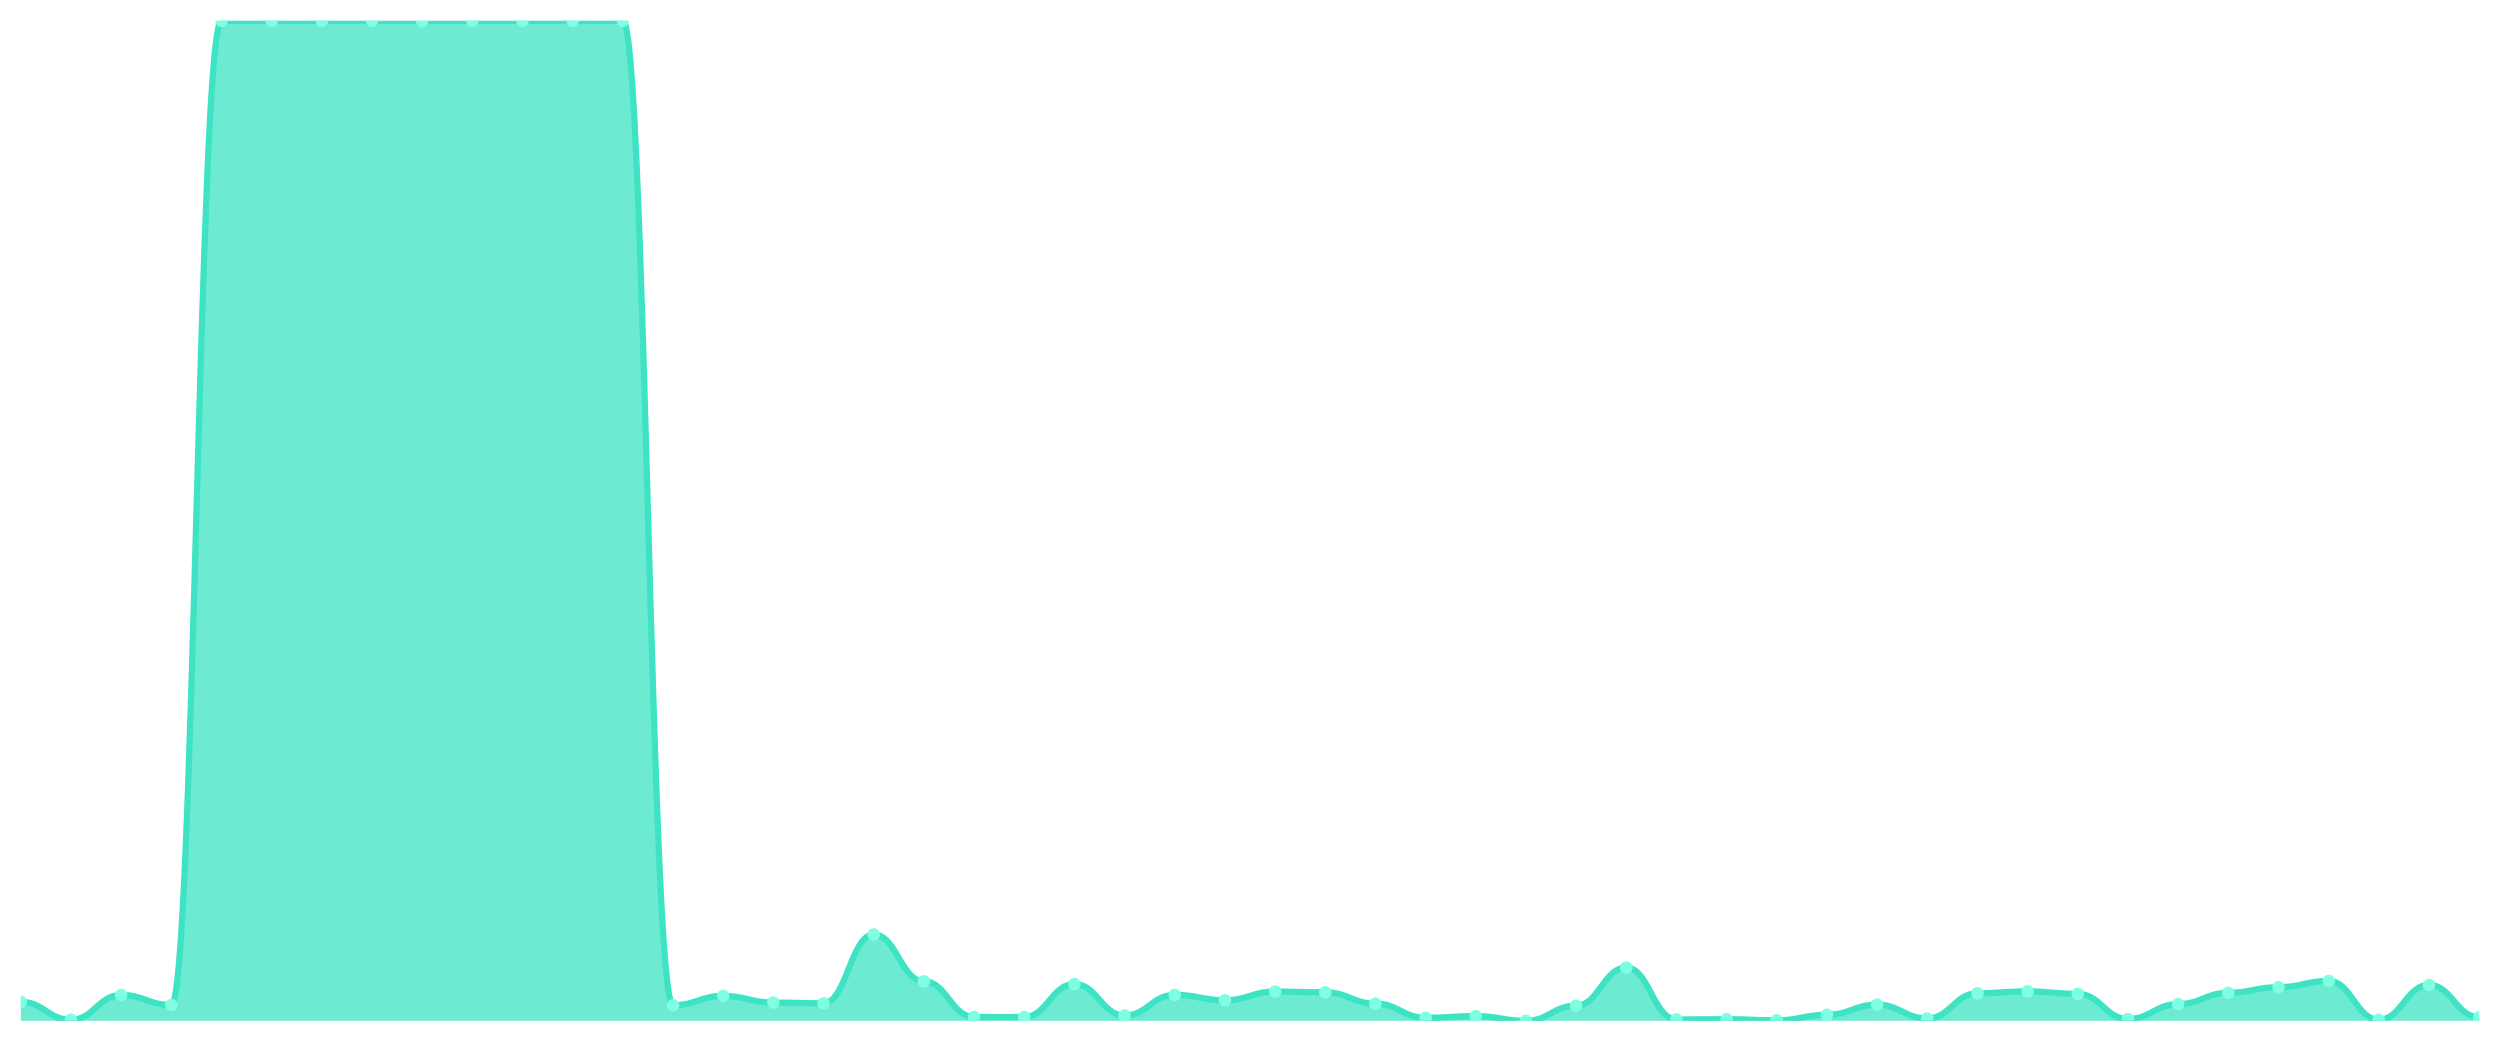
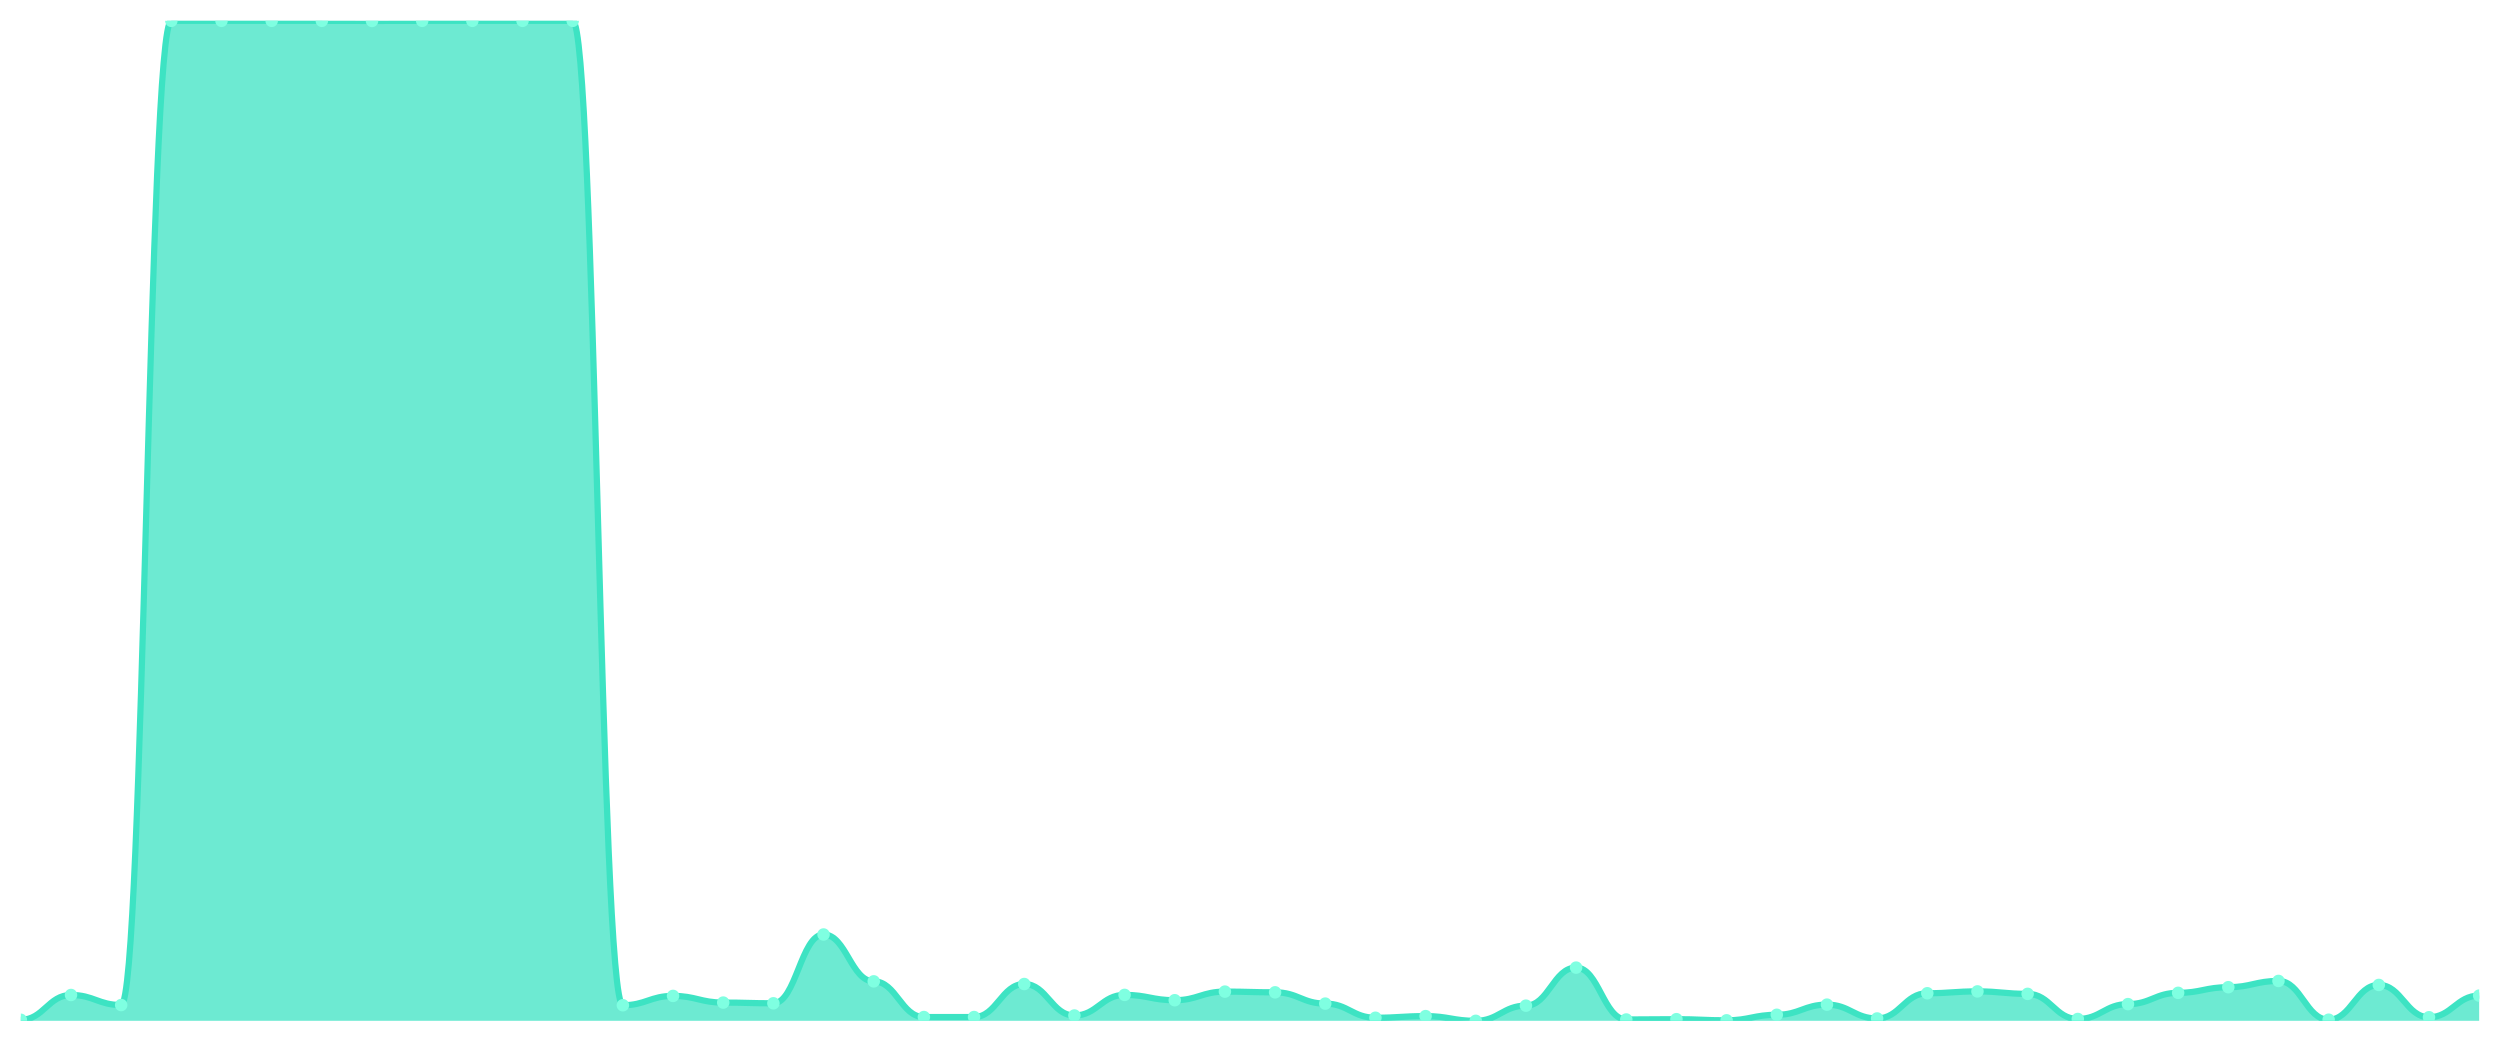
<svg xmlns="http://www.w3.org/2000/svg" viewBox="0 0 1200 500" width="1200" height="500">
  <defs>
    <clipPath id="c">
      <rect x="10" y="10" width="1180" height="480" />
    </clipPath>
  </defs>
  <rect width="1200" height="500" fill="none" />
  <g clip-path="url(#c)">
-     <path d="M 10,490 L 10,480.894 C 20.837,480.894 23.245,489.508 34.082,489.508 C 44.918,489.508 47.327,477.596 58.163,477.596 C 69,477.596 71.408,482.42 82.245,482.42 C 93.082,482.42 95.49,10 106.327,10 C 117.163,10 119.571,10 130.408,10 C 141.245,10 143.653,10 154.49,10 C 165.327,10 167.735,10 178.571,10 C 189.408,10 191.816,10.049 202.653,10.049 C 213.49,10.049 215.898,10 226.735,10 C 237.571,10 239.98,10 250.816,10 C 261.653,10 264.061,10 274.898,10 C 285.735,10 288.143,10 298.98,10 C 309.816,10 312.224,482.518 323.061,482.518 C 333.898,482.518 336.306,478.039 347.143,478.039 C 357.98,478.039 360.388,481.239 371.224,481.239 C 382.061,481.239 384.469,481.583 395.306,481.583 C 406.143,481.583 408.551,448.556 419.388,448.556 C 430.224,448.556 432.633,471.05 443.469,471.05 C 454.306,471.05 456.714,488.179 467.551,488.179 C 478.388,488.179 480.796,488.179 491.633,488.179 C 502.469,488.179 504.878,472.33 515.714,472.33 C 526.551,472.33 528.959,487.441 539.796,487.441 C 550.633,487.441 553.041,477.547 563.878,477.547 C 574.714,477.547 577.122,480.107 587.959,480.107 C 598.796,480.107 601.204,475.972 612.041,475.972 C 622.878,475.972 625.286,476.317 636.122,476.317 C 646.959,476.317 649.367,481.731 660.204,481.731 C 671.041,481.731 673.449,488.523 684.286,488.523 C 695.122,488.523 697.531,487.736 708.367,487.736 C 719.204,487.736 721.612,490 732.449,490 C 743.286,490 745.694,482.715 756.531,482.715 C 767.367,482.715 769.776,464.454 780.612,464.454 C 791.449,464.454 793.857,489.36 804.694,489.36 C 815.531,489.36 817.939,489.212 828.776,489.212 C 839.612,489.212 842.02,489.754 852.857,489.754 C 863.694,489.754 866.102,487.096 876.939,487.096 C 887.776,487.096 890.184,482.223 901.02,482.223 C 911.857,482.223 914.265,488.868 925.102,488.868 C 935.939,488.868 938.347,476.76 949.184,476.76 C 960.02,476.76 962.429,475.874 973.265,475.874 C 984.102,475.874 986.51,477.055 997.347,477.055 C 1008.184,477.055 1010.592,489.114 1021.429,489.114 C 1032.265,489.114 1034.673,481.977 1045.51,481.977 C 1056.347,481.977 1058.755,476.563 1069.592,476.563 C 1080.429,476.563 1082.837,473.856 1093.673,473.856 C 1104.51,473.856 1106.918,470.853 1117.755,470.853 C 1128.592,470.853 1131,489.459 1141.837,489.459 C 1152.673,489.459 1155.082,472.773 1165.918,472.773 C 1176.755,472.773 1179.163,488.277 1190,488.277 L 1190,490 Z" fill="rgba(61,227,195,0.75)" />
-     <path d="M 10,480.894 C 20.837,480.894 23.245,489.508 34.082,489.508 C 44.918,489.508 47.327,477.596 58.163,477.596 C 69,477.596 71.408,482.42 82.245,482.42 C 93.082,482.42 95.49,10 106.327,10 C 117.163,10 119.571,10 130.408,10 C 141.245,10 143.653,10 154.49,10 C 165.327,10 167.735,10 178.571,10 C 189.408,10 191.816,10.049 202.653,10.049 C 213.49,10.049 215.898,10 226.735,10 C 237.571,10 239.98,10 250.816,10 C 261.653,10 264.061,10 274.898,10 C 285.735,10 288.143,10 298.98,10 C 309.816,10 312.224,482.518 323.061,482.518 C 333.898,482.518 336.306,478.039 347.143,478.039 C 357.98,478.039 360.388,481.239 371.224,481.239 C 382.061,481.239 384.469,481.583 395.306,481.583 C 406.143,481.583 408.551,448.556 419.388,448.556 C 430.224,448.556 432.633,471.05 443.469,471.05 C 454.306,471.05 456.714,488.179 467.551,488.179 C 478.388,488.179 480.796,488.179 491.633,488.179 C 502.469,488.179 504.878,472.33 515.714,472.33 C 526.551,472.33 528.959,487.441 539.796,487.441 C 550.633,487.441 553.041,477.547 563.878,477.547 C 574.714,477.547 577.122,480.107 587.959,480.107 C 598.796,480.107 601.204,475.972 612.041,475.972 C 622.878,475.972 625.286,476.317 636.122,476.317 C 646.959,476.317 649.367,481.731 660.204,481.731 C 671.041,481.731 673.449,488.523 684.286,488.523 C 695.122,488.523 697.531,487.736 708.367,487.736 C 719.204,487.736 721.612,490 732.449,490 C 743.286,490 745.694,482.715 756.531,482.715 C 767.367,482.715 769.776,464.454 780.612,464.454 C 791.449,464.454 793.857,489.36 804.694,489.36 C 815.531,489.36 817.939,489.212 828.776,489.212 C 839.612,489.212 842.02,489.754 852.857,489.754 C 863.694,489.754 866.102,487.096 876.939,487.096 C 887.776,487.096 890.184,482.223 901.02,482.223 C 911.857,482.223 914.265,488.868 925.102,488.868 C 935.939,488.868 938.347,476.76 949.184,476.76 C 960.02,476.76 962.429,475.874 973.265,475.874 C 984.102,475.874 986.51,477.055 997.347,477.055 C 1008.184,477.055 1010.592,489.114 1021.429,489.114 C 1032.265,489.114 1034.673,481.977 1045.51,481.977 C 1056.347,481.977 1058.755,476.563 1069.592,476.563 C 1080.429,476.563 1082.837,473.856 1093.673,473.856 C 1104.51,473.856 1106.918,470.853 1117.755,470.853 C 1128.592,470.853 1131,489.459 1141.837,489.459 C 1152.673,489.459 1155.082,472.773 1165.918,472.773 C 1176.755,472.773 1179.163,488.277 1190,488.277" fill="none" stroke="#3de3c3" stroke-width="3" stroke-linecap="round" stroke-linejoin="round" />
-     <circle cx="10" cy="480.894" r="3" fill="#7fffe1" />
-     <circle cx="34.082" cy="489.508" r="3" fill="#7fffe1" />
-     <circle cx="58.163" cy="477.596" r="3" fill="#7fffe1" />
-     <circle cx="82.245" cy="482.42" r="3" fill="#7fffe1" />
+     <path d="M 10,490 L 10,489.508 C 20.837,489.508 23.245,477.596 34.082,477.596 C 44.918,477.596 47.327,482.42 58.163,482.42 C 69,482.42 71.408,10 82.245,10 C 93.082,10 95.49,10 106.327,10 C 117.163,10 119.571,10 130.408,10 C 141.245,10 143.653,10 154.49,10 C 165.327,10 167.735,10.049 178.571,10.049 C 189.408,10.049 191.816,10 202.653,10 C 213.49,10 215.898,10 226.735,10 C 237.571,10 239.98,10 250.816,10 C 261.653,10 264.061,10 274.898,10 C 285.735,10 288.143,482.518 298.98,482.518 C 309.816,482.518 312.224,478.039 323.061,478.039 C 333.898,478.039 336.306,481.239 347.143,481.239 C 357.98,481.239 360.388,481.583 371.224,481.583 C 382.061,481.583 384.469,448.556 395.306,448.556 C 406.143,448.556 408.551,471.05 419.388,471.05 C 430.224,471.05 432.633,488.179 443.469,488.179 C 454.306,488.179 456.714,488.179 467.551,488.179 C 478.388,488.179 480.796,472.33 491.633,472.33 C 502.469,472.33 504.878,487.441 515.714,487.441 C 526.551,487.441 528.959,477.547 539.796,477.547 C 550.633,477.547 553.041,480.107 563.878,480.107 C 574.714,480.107 577.122,475.972 587.959,475.972 C 598.796,475.972 601.204,476.317 612.041,476.317 C 622.878,476.317 625.286,481.731 636.122,481.731 C 646.959,481.731 649.367,488.523 660.204,488.523 C 671.041,488.523 673.449,487.736 684.286,487.736 C 695.122,487.736 697.531,490 708.367,490 C 719.204,490 721.612,482.715 732.449,482.715 C 743.286,482.715 745.694,464.454 756.531,464.454 C 767.367,464.454 769.776,489.36 780.612,489.36 C 791.449,489.36 793.857,489.212 804.694,489.212 C 815.531,489.212 817.939,489.754 828.776,489.754 C 839.612,489.754 842.02,487.096 852.857,487.096 C 863.694,487.096 866.102,482.223 876.939,482.223 C 887.776,482.223 890.184,488.868 901.02,488.868 C 911.857,488.868 914.265,476.76 925.102,476.76 C 935.939,476.76 938.347,475.874 949.184,475.874 C 960.02,475.874 962.429,477.055 973.265,477.055 C 984.102,477.055 986.51,489.114 997.347,489.114 C 1008.184,489.114 1010.592,481.977 1021.429,481.977 C 1032.265,481.977 1034.673,476.563 1045.51,476.563 C 1056.347,476.563 1058.755,473.856 1069.592,473.856 C 1080.429,473.856 1082.837,470.853 1093.673,470.853 C 1104.51,470.853 1106.918,489.459 1117.755,489.459 C 1128.592,489.459 1131,472.773 1141.837,472.773 C 1152.673,472.773 1155.082,488.277 1165.918,488.277 C 1176.755,488.277 1179.163,477.892 1190,477.892 L 1190,490 Z" fill="rgba(61,227,195,0.75)" />
+     <path d="M 10,489.508 C 20.837,489.508 23.245,477.596 34.082,477.596 C 44.918,477.596 47.327,482.42 58.163,482.42 C 69,482.42 71.408,10 82.245,10 C 93.082,10 95.49,10 106.327,10 C 117.163,10 119.571,10 130.408,10 C 141.245,10 143.653,10 154.49,10 C 165.327,10 167.735,10.049 178.571,10.049 C 189.408,10.049 191.816,10 202.653,10 C 213.49,10 215.898,10 226.735,10 C 237.571,10 239.98,10 250.816,10 C 261.653,10 264.061,10 274.898,10 C 285.735,10 288.143,482.518 298.98,482.518 C 309.816,482.518 312.224,478.039 323.061,478.039 C 333.898,478.039 336.306,481.239 347.143,481.239 C 357.98,481.239 360.388,481.583 371.224,481.583 C 382.061,481.583 384.469,448.556 395.306,448.556 C 406.143,448.556 408.551,471.05 419.388,471.05 C 430.224,471.05 432.633,488.179 443.469,488.179 C 454.306,488.179 456.714,488.179 467.551,488.179 C 478.388,488.179 480.796,472.33 491.633,472.33 C 502.469,472.33 504.878,487.441 515.714,487.441 C 526.551,487.441 528.959,477.547 539.796,477.547 C 550.633,477.547 553.041,480.107 563.878,480.107 C 574.714,480.107 577.122,475.972 587.959,475.972 C 598.796,475.972 601.204,476.317 612.041,476.317 C 622.878,476.317 625.286,481.731 636.122,481.731 C 646.959,481.731 649.367,488.523 660.204,488.523 C 671.041,488.523 673.449,487.736 684.286,487.736 C 695.122,487.736 697.531,490 708.367,490 C 719.204,490 721.612,482.715 732.449,482.715 C 743.286,482.715 745.694,464.454 756.531,464.454 C 767.367,464.454 769.776,489.36 780.612,489.36 C 791.449,489.36 793.857,489.212 804.694,489.212 C 815.531,489.212 817.939,489.754 828.776,489.754 C 839.612,489.754 842.02,487.096 852.857,487.096 C 863.694,487.096 866.102,482.223 876.939,482.223 C 887.776,482.223 890.184,488.868 901.02,488.868 C 911.857,488.868 914.265,476.76 925.102,476.76 C 935.939,476.76 938.347,475.874 949.184,475.874 C 960.02,475.874 962.429,477.055 973.265,477.055 C 984.102,477.055 986.51,489.114 997.347,489.114 C 1008.184,489.114 1010.592,481.977 1021.429,481.977 C 1032.265,481.977 1034.673,476.563 1045.51,476.563 C 1056.347,476.563 1058.755,473.856 1069.592,473.856 C 1080.429,473.856 1082.837,470.853 1093.673,470.853 C 1104.51,470.853 1106.918,489.459 1117.755,489.459 C 1128.592,489.459 1131,472.773 1141.837,472.773 C 1152.673,472.773 1155.082,488.277 1165.918,488.277 C 1176.755,488.277 1179.163,477.892 1190,477.892" fill="none" stroke="#3de3c3" stroke-width="3" stroke-linecap="round" stroke-linejoin="round" />
+     <circle cx="10" cy="489.508" r="3" fill="#7fffe1" />
+     <circle cx="34.082" cy="477.596" r="3" fill="#7fffe1" />
+     <circle cx="58.163" cy="482.42" r="3" fill="#7fffe1" />
+     <circle cx="82.245" cy="10" r="3" fill="#7fffe1" />
    <circle cx="106.327" cy="10" r="3" fill="#7fffe1" />
    <circle cx="130.408" cy="10" r="3" fill="#7fffe1" />
    <circle cx="154.49" cy="10" r="3" fill="#7fffe1" />
-     <circle cx="178.571" cy="10" r="3" fill="#7fffe1" />
-     <circle cx="202.653" cy="10.049" r="3" fill="#7fffe1" />
+     <circle cx="178.571" cy="10.049" r="3" fill="#7fffe1" />
+     <circle cx="202.653" cy="10" r="3" fill="#7fffe1" />
    <circle cx="226.735" cy="10" r="3" fill="#7fffe1" />
    <circle cx="250.816" cy="10" r="3" fill="#7fffe1" />
    <circle cx="274.898" cy="10" r="3" fill="#7fffe1" />
-     <circle cx="298.98" cy="10" r="3" fill="#7fffe1" />
-     <circle cx="323.061" cy="482.518" r="3" fill="#7fffe1" />
-     <circle cx="347.143" cy="478.039" r="3" fill="#7fffe1" />
-     <circle cx="371.224" cy="481.239" r="3" fill="#7fffe1" />
-     <circle cx="395.306" cy="481.583" r="3" fill="#7fffe1" />
-     <circle cx="419.388" cy="448.556" r="3" fill="#7fffe1" />
-     <circle cx="443.469" cy="471.05" r="3" fill="#7fffe1" />
+     <circle cx="298.98" cy="482.518" r="3" fill="#7fffe1" />
+     <circle cx="323.061" cy="478.039" r="3" fill="#7fffe1" />
+     <circle cx="347.143" cy="481.239" r="3" fill="#7fffe1" />
+     <circle cx="371.224" cy="481.583" r="3" fill="#7fffe1" />
+     <circle cx="395.306" cy="448.556" r="3" fill="#7fffe1" />
+     <circle cx="419.388" cy="471.05" r="3" fill="#7fffe1" />
+     <circle cx="443.469" cy="488.179" r="3" fill="#7fffe1" />
    <circle cx="467.551" cy="488.179" r="3" fill="#7fffe1" />
-     <circle cx="491.633" cy="488.179" r="3" fill="#7fffe1" />
-     <circle cx="515.714" cy="472.33" r="3" fill="#7fffe1" />
-     <circle cx="539.796" cy="487.441" r="3" fill="#7fffe1" />
-     <circle cx="563.878" cy="477.547" r="3" fill="#7fffe1" />
-     <circle cx="587.959" cy="480.107" r="3" fill="#7fffe1" />
-     <circle cx="612.041" cy="475.972" r="3" fill="#7fffe1" />
-     <circle cx="636.122" cy="476.317" r="3" fill="#7fffe1" />
-     <circle cx="660.204" cy="481.731" r="3" fill="#7fffe1" />
-     <circle cx="684.286" cy="488.523" r="3" fill="#7fffe1" />
-     <circle cx="708.367" cy="487.736" r="3" fill="#7fffe1" />
-     <circle cx="732.449" cy="490" r="3" fill="#7fffe1" />
-     <circle cx="756.531" cy="482.715" r="3" fill="#7fffe1" />
-     <circle cx="780.612" cy="464.454" r="3" fill="#7fffe1" />
-     <circle cx="804.694" cy="489.36" r="3" fill="#7fffe1" />
-     <circle cx="828.776" cy="489.212" r="3" fill="#7fffe1" />
-     <circle cx="852.857" cy="489.754" r="3" fill="#7fffe1" />
-     <circle cx="876.939" cy="487.096" r="3" fill="#7fffe1" />
-     <circle cx="901.02" cy="482.223" r="3" fill="#7fffe1" />
-     <circle cx="925.102" cy="488.868" r="3" fill="#7fffe1" />
-     <circle cx="949.184" cy="476.76" r="3" fill="#7fffe1" />
-     <circle cx="973.265" cy="475.874" r="3" fill="#7fffe1" />
-     <circle cx="997.347" cy="477.055" r="3" fill="#7fffe1" />
-     <circle cx="1021.429" cy="489.114" r="3" fill="#7fffe1" />
-     <circle cx="1045.51" cy="481.977" r="3" fill="#7fffe1" />
-     <circle cx="1069.592" cy="476.563" r="3" fill="#7fffe1" />
-     <circle cx="1093.673" cy="473.856" r="3" fill="#7fffe1" />
-     <circle cx="1117.755" cy="470.853" r="3" fill="#7fffe1" />
-     <circle cx="1141.837" cy="489.459" r="3" fill="#7fffe1" />
-     <circle cx="1165.918" cy="472.773" r="3" fill="#7fffe1" />
-     <circle cx="1190" cy="488.277" r="3" fill="#7fffe1" />
+     <circle cx="491.633" cy="472.33" r="3" fill="#7fffe1" />
+     <circle cx="515.714" cy="487.441" r="3" fill="#7fffe1" />
+     <circle cx="539.796" cy="477.547" r="3" fill="#7fffe1" />
+     <circle cx="563.878" cy="480.107" r="3" fill="#7fffe1" />
+     <circle cx="587.959" cy="475.972" r="3" fill="#7fffe1" />
+     <circle cx="612.041" cy="476.317" r="3" fill="#7fffe1" />
+     <circle cx="636.122" cy="481.731" r="3" fill="#7fffe1" />
+     <circle cx="660.204" cy="488.523" r="3" fill="#7fffe1" />
+     <circle cx="684.286" cy="487.736" r="3" fill="#7fffe1" />
+     <circle cx="708.367" cy="490" r="3" fill="#7fffe1" />
+     <circle cx="732.449" cy="482.715" r="3" fill="#7fffe1" />
+     <circle cx="756.531" cy="464.454" r="3" fill="#7fffe1" />
+     <circle cx="780.612" cy="489.36" r="3" fill="#7fffe1" />
+     <circle cx="804.694" cy="489.212" r="3" fill="#7fffe1" />
+     <circle cx="828.776" cy="489.754" r="3" fill="#7fffe1" />
+     <circle cx="852.857" cy="487.096" r="3" fill="#7fffe1" />
+     <circle cx="876.939" cy="482.223" r="3" fill="#7fffe1" />
+     <circle cx="901.02" cy="488.868" r="3" fill="#7fffe1" />
+     <circle cx="925.102" cy="476.76" r="3" fill="#7fffe1" />
+     <circle cx="949.184" cy="475.874" r="3" fill="#7fffe1" />
+     <circle cx="973.265" cy="477.055" r="3" fill="#7fffe1" />
+     <circle cx="997.347" cy="489.114" r="3" fill="#7fffe1" />
+     <circle cx="1021.429" cy="481.977" r="3" fill="#7fffe1" />
+     <circle cx="1045.51" cy="476.563" r="3" fill="#7fffe1" />
+     <circle cx="1069.592" cy="473.856" r="3" fill="#7fffe1" />
+     <circle cx="1093.673" cy="470.853" r="3" fill="#7fffe1" />
+     <circle cx="1117.755" cy="489.459" r="3" fill="#7fffe1" />
+     <circle cx="1141.837" cy="472.773" r="3" fill="#7fffe1" />
+     <circle cx="1165.918" cy="488.277" r="3" fill="#7fffe1" />
+     <circle cx="1190" cy="477.892" r="3" fill="#7fffe1" />
  </g>
</svg>
